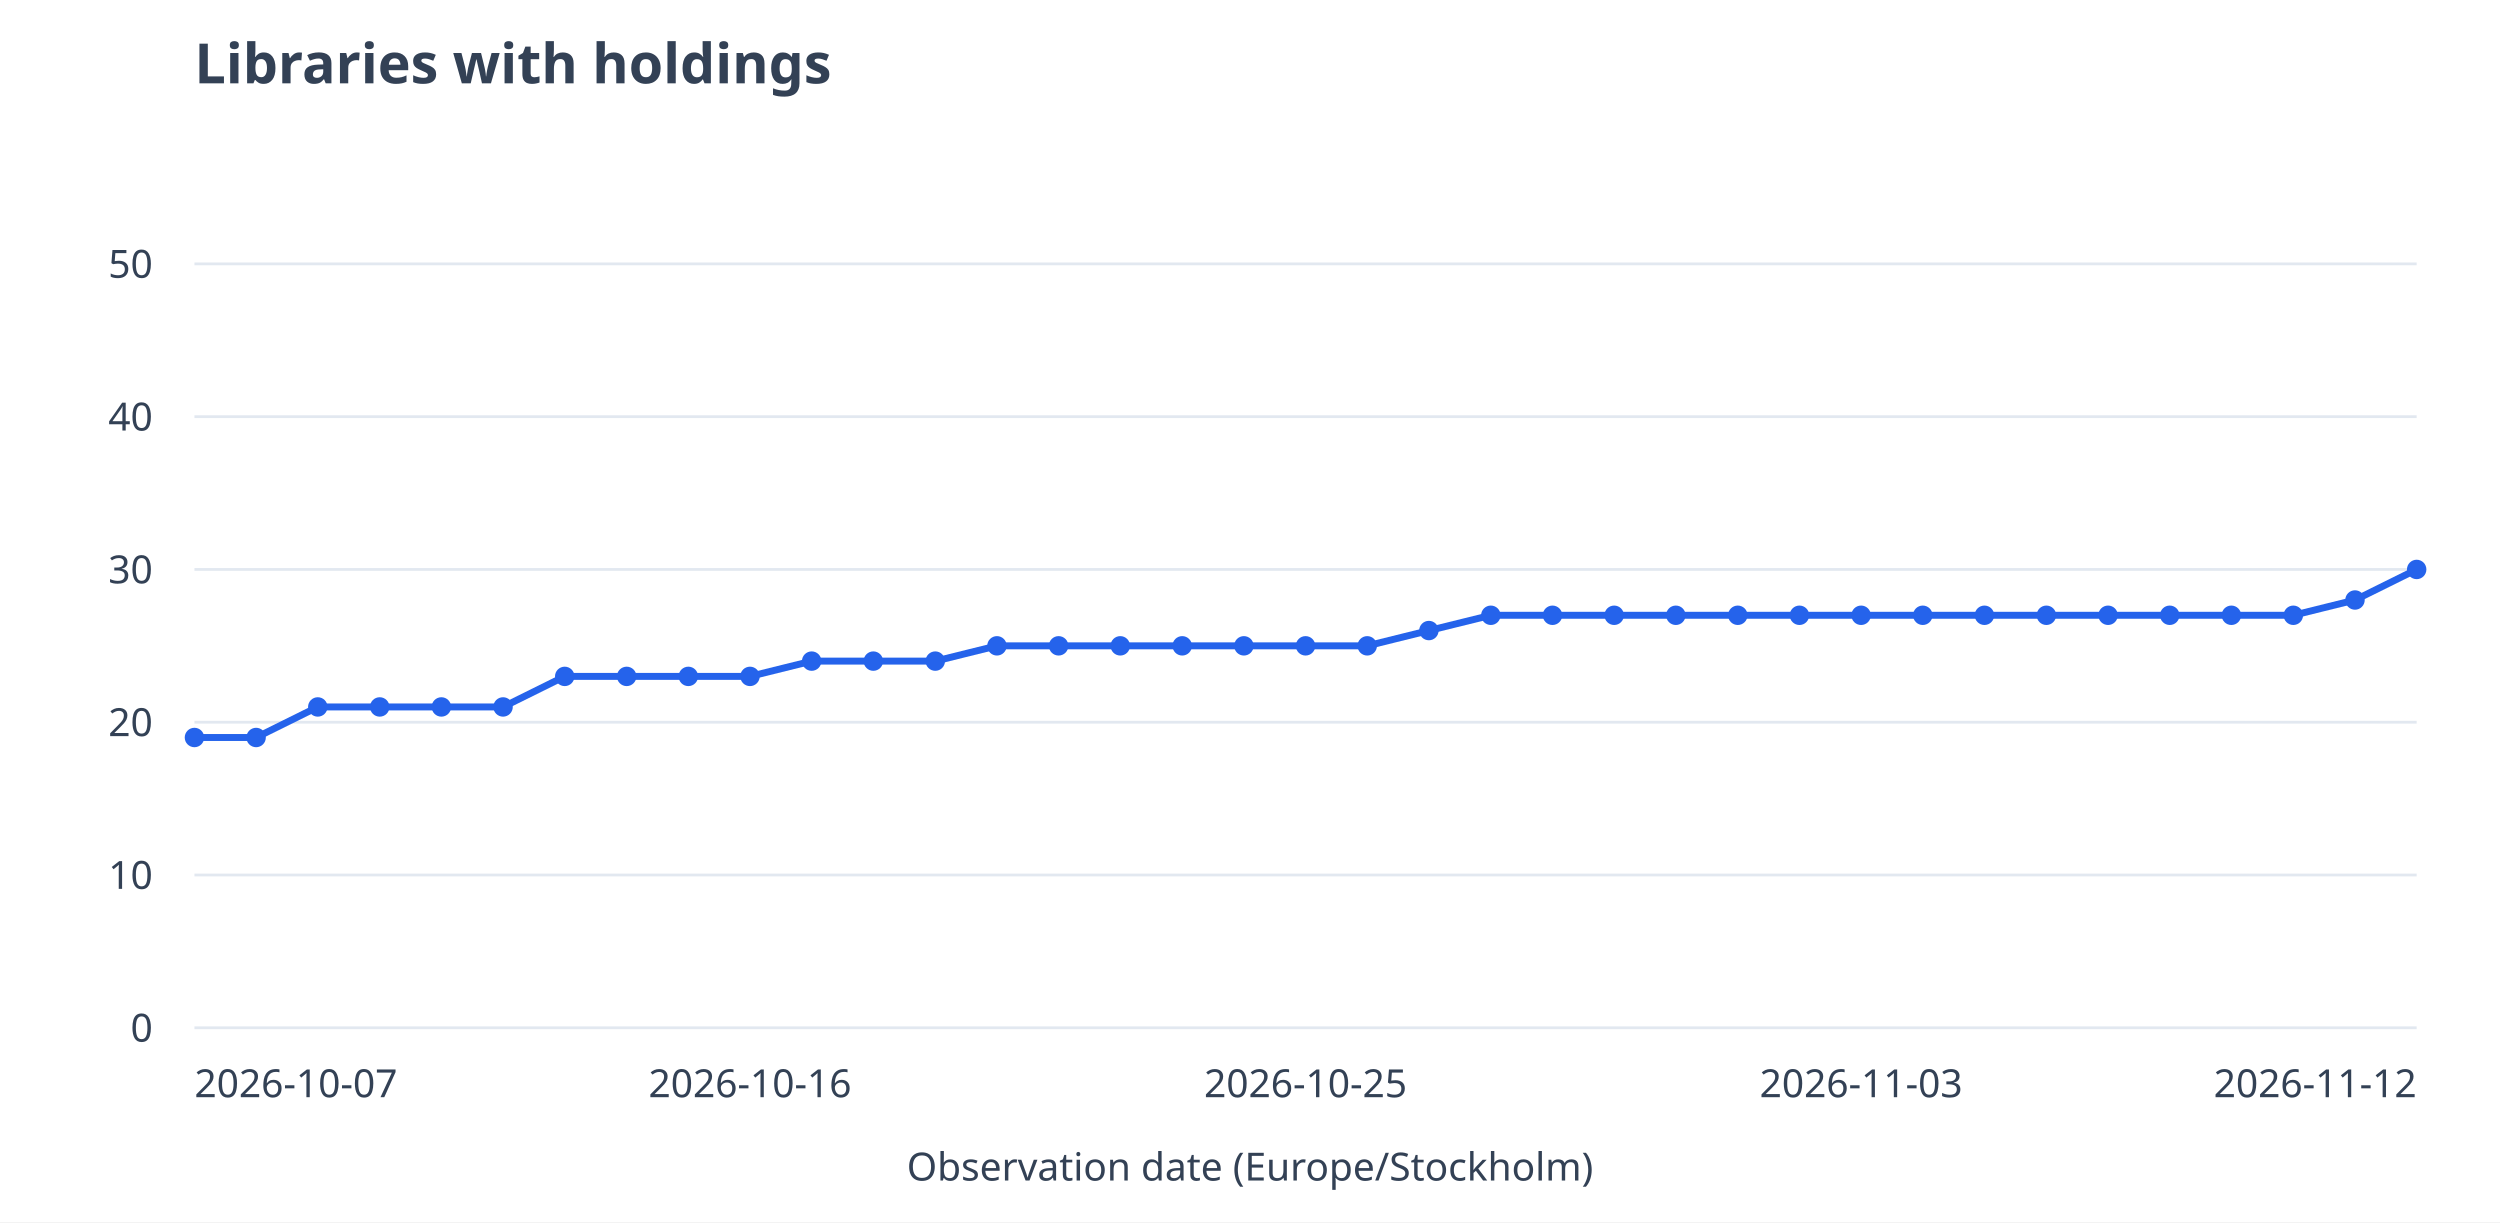
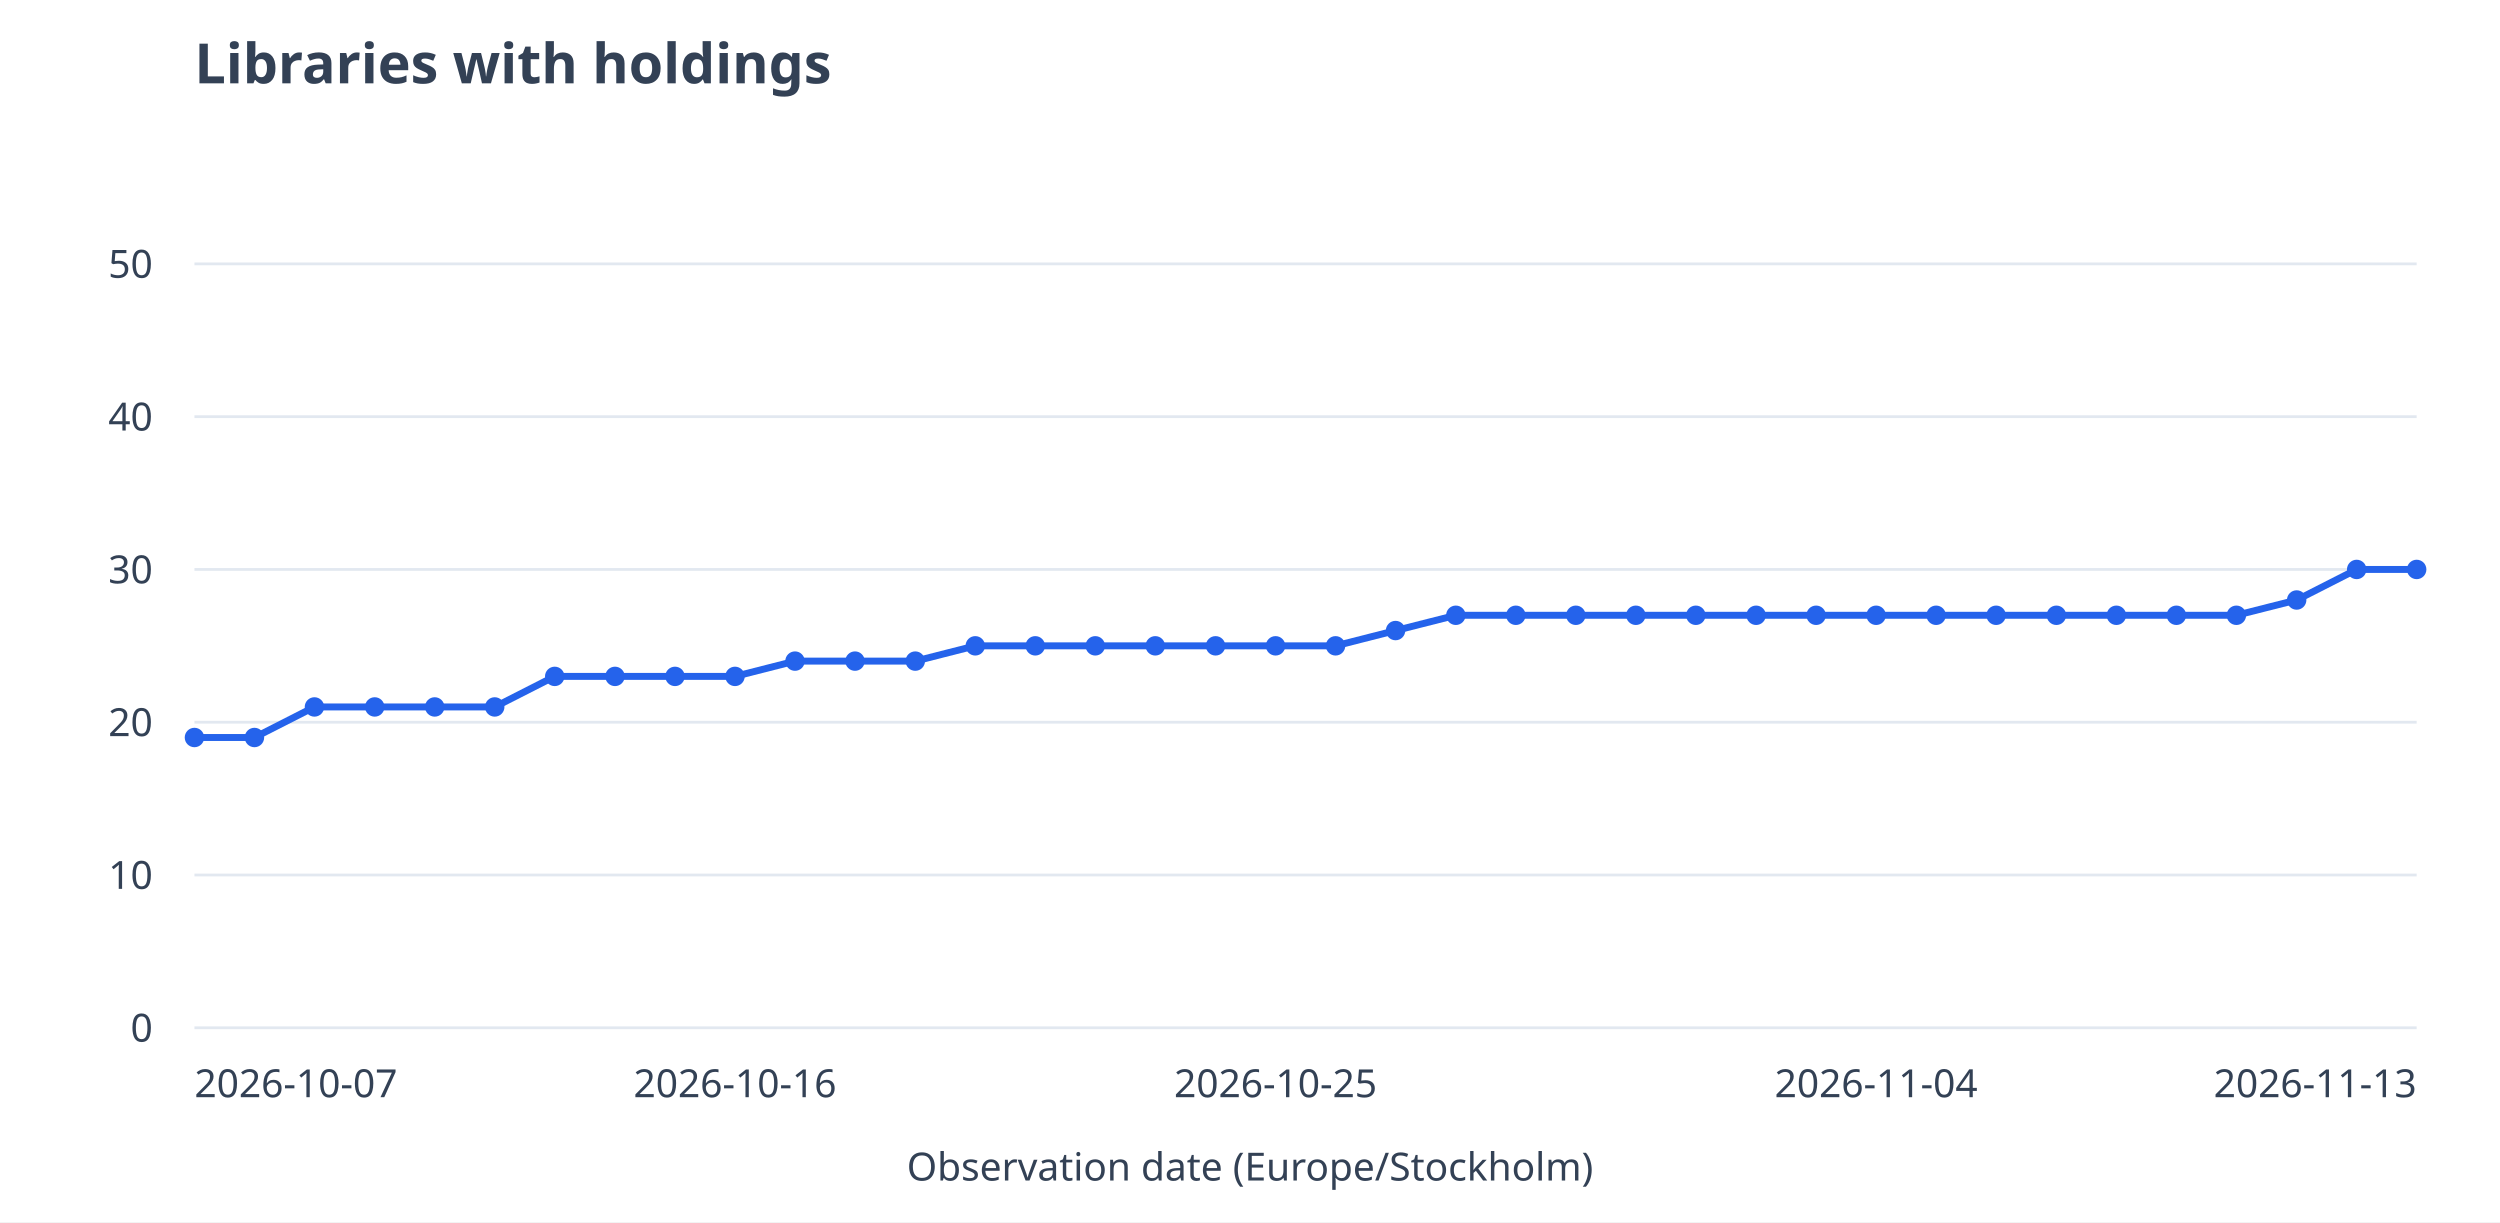
<svg xmlns="http://www.w3.org/2000/svg" viewBox="0 0 900 440" role="img" aria-labelledby="title desc">
  <rect width="900" height="440" fill="white" />
  <g font-family="system-ui,sans-serif" font-size="14" fill="#334155">
    <text x="70" y="30" font-size="20" font-weight="600">Libraries with holdings</text>
    <path d="M70 370.0H870" stroke="#e2e8f0" />
    <text x="55" y="375.0" text-anchor="end">0</text>
    <path d="M70 315.0H870" stroke="#e2e8f0" />
    <text x="55" y="320.0" text-anchor="end">10</text>
    <path d="M70 260.0H870" stroke="#e2e8f0" />
    <text x="55" y="265.0" text-anchor="end">20</text>
    <path d="M70 205.0H870" stroke="#e2e8f0" />
    <text x="55" y="210.0" text-anchor="end">30</text>
    <path d="M70 150.0H870" stroke="#e2e8f0" />
    <text x="55" y="155.0" text-anchor="end">40</text>
    <path d="M70 95.0H870" stroke="#e2e8f0" />
    <text x="55" y="100.0" text-anchor="end">50</text>
-     <path d="M70.0 265.5L92.2 265.5" stroke="#2563eb" stroke-width="2.5" fill="none" />
-     <path d="M92.2 265.5L114.4 254.5" stroke="#2563eb" stroke-width="2.5" fill="none" />
-     <path d="M114.4 254.5L136.7 254.5" stroke="#2563eb" stroke-width="2.5" fill="none" />
-     <path d="M136.7 254.5L158.9 254.5" stroke="#2563eb" stroke-width="2.5" fill="none" />
-     <path d="M158.9 254.5L181.1 254.5" stroke="#2563eb" stroke-width="2.5" fill="none" />
-     <path d="M181.1 254.5L203.3 243.5" stroke="#2563eb" stroke-width="2.5" fill="none" />
-     <path d="M203.3 243.5L225.6 243.5" stroke="#2563eb" stroke-width="2.5" fill="none" />
-     <path d="M225.6 243.5L247.8 243.5" stroke="#2563eb" stroke-width="2.5" fill="none" />
-     <path d="M247.8 243.5L270.0 243.5" stroke="#2563eb" stroke-width="2.5" fill="none" />
-     <path d="M270.0 243.5L292.2 238.0" stroke="#2563eb" stroke-width="2.5" fill="none" />
-     <path d="M292.2 238.0L314.4 238.0" stroke="#2563eb" stroke-width="2.5" fill="none" />
-     <path d="M314.4 238.0L336.7 238.0" stroke="#2563eb" stroke-width="2.5" fill="none" />
-     <path d="M336.7 238.0L358.9 232.5" stroke="#2563eb" stroke-width="2.5" fill="none" />
-     <path d="M358.9 232.5L381.1 232.5" stroke="#2563eb" stroke-width="2.5" fill="none" />
-     <path d="M381.1 232.5L403.3 232.5" stroke="#2563eb" stroke-width="2.5" fill="none" />
-     <path d="M403.3 232.5L425.6 232.5" stroke="#2563eb" stroke-width="2.5" fill="none" />
-     <path d="M425.6 232.5L447.8 232.5" stroke="#2563eb" stroke-width="2.5" fill="none" />
-     <path d="M447.8 232.5L470.0 232.5" stroke="#2563eb" stroke-width="2.5" fill="none" />
-     <path d="M470.0 232.5L492.2 232.5" stroke="#2563eb" stroke-width="2.5" fill="none" />
-     <path d="M492.2 232.5L514.4 227.0" stroke="#2563eb" stroke-width="2.5" fill="none" />
-     <path d="M514.4 227.0L536.7 221.5" stroke="#2563eb" stroke-width="2.5" fill="none" />
-     <path d="M536.7 221.5L558.9 221.5" stroke="#2563eb" stroke-width="2.5" fill="none" />
-     <path d="M558.9 221.5L581.1 221.5" stroke="#2563eb" stroke-width="2.5" fill="none" />
-     <path d="M581.1 221.5L603.3 221.5" stroke="#2563eb" stroke-width="2.5" fill="none" />
-     <path d="M603.3 221.5L625.6 221.5" stroke="#2563eb" stroke-width="2.5" fill="none" />
-     <path d="M625.6 221.5L647.8 221.5" stroke="#2563eb" stroke-width="2.5" fill="none" />
-     <path d="M647.8 221.5L670.0 221.5" stroke="#2563eb" stroke-width="2.5" fill="none" />
-     <path d="M670.0 221.5L692.2 221.5" stroke="#2563eb" stroke-width="2.5" fill="none" />
-     <path d="M692.2 221.5L714.4 221.5" stroke="#2563eb" stroke-width="2.5" fill="none" />
-     <path d="M714.4 221.5L736.7 221.5" stroke="#2563eb" stroke-width="2.5" fill="none" />
-     <path d="M736.7 221.5L758.9 221.5" stroke="#2563eb" stroke-width="2.5" fill="none" />
-     <path d="M758.9 221.5L781.1 221.5" stroke="#2563eb" stroke-width="2.5" fill="none" />
-     <path d="M781.1 221.5L803.3 221.5" stroke="#2563eb" stroke-width="2.5" fill="none" />
-     <path d="M803.3 221.5L825.6 221.5" stroke="#2563eb" stroke-width="2.5" fill="none" />
-     <path d="M825.6 221.5L847.8 216.0" stroke="#2563eb" stroke-width="2.5" fill="none" />
-     <path d="M847.8 216.0L870.0 205.0" stroke="#2563eb" stroke-width="2.5" fill="none" />
+     <path d="M70.0 265.5L91.6 265.5" stroke="#2563eb" stroke-width="2.5" fill="none" />
+     <path d="M91.6 265.5L113.2 254.5" stroke="#2563eb" stroke-width="2.5" fill="none" />
+     <path d="M113.2 254.5L134.9 254.5" stroke="#2563eb" stroke-width="2.5" fill="none" />
+     <path d="M134.9 254.5L156.5 254.5" stroke="#2563eb" stroke-width="2.5" fill="none" />
+     <path d="M156.5 254.5L178.1 254.5" stroke="#2563eb" stroke-width="2.5" fill="none" />
+     <path d="M178.1 254.5L199.7 243.5" stroke="#2563eb" stroke-width="2.5" fill="none" />
+     <path d="M199.7 243.5L221.4 243.5" stroke="#2563eb" stroke-width="2.5" fill="none" />
+     <path d="M221.4 243.5L243.0 243.5" stroke="#2563eb" stroke-width="2.5" fill="none" />
+     <path d="M243.0 243.5L264.6 243.5" stroke="#2563eb" stroke-width="2.5" fill="none" />
+     <path d="M264.6 243.5L286.2 238.0" stroke="#2563eb" stroke-width="2.5" fill="none" />
+     <path d="M286.2 238.0L307.8 238.0" stroke="#2563eb" stroke-width="2.5" fill="none" />
+     <path d="M307.8 238.0L329.5 238.0" stroke="#2563eb" stroke-width="2.5" fill="none" />
+     <path d="M329.5 238.0L351.1 232.5" stroke="#2563eb" stroke-width="2.5" fill="none" />
+     <path d="M351.1 232.5L372.7 232.5" stroke="#2563eb" stroke-width="2.5" fill="none" />
+     <path d="M372.7 232.5L394.3 232.5" stroke="#2563eb" stroke-width="2.5" fill="none" />
+     <path d="M394.3 232.5L415.9 232.5" stroke="#2563eb" stroke-width="2.5" fill="none" />
+     <path d="M415.9 232.5L437.6 232.5" stroke="#2563eb" stroke-width="2.5" fill="none" />
+     <path d="M437.6 232.5L459.2 232.5" stroke="#2563eb" stroke-width="2.5" fill="none" />
+     <path d="M459.2 232.5L480.8 232.5" stroke="#2563eb" stroke-width="2.5" fill="none" />
+     <path d="M480.8 232.5L502.4 227.0" stroke="#2563eb" stroke-width="2.5" fill="none" />
+     <path d="M502.4 227.0L524.1 221.5" stroke="#2563eb" stroke-width="2.5" fill="none" />
+     <path d="M524.1 221.5L545.7 221.5" stroke="#2563eb" stroke-width="2.5" fill="none" />
+     <path d="M545.7 221.5L567.3 221.5" stroke="#2563eb" stroke-width="2.5" fill="none" />
+     <path d="M567.3 221.5L588.9 221.5" stroke="#2563eb" stroke-width="2.5" fill="none" />
+     <path d="M588.9 221.5L610.5 221.5" stroke="#2563eb" stroke-width="2.5" fill="none" />
+     <path d="M610.5 221.5L632.2 221.5" stroke="#2563eb" stroke-width="2.5" fill="none" />
+     <path d="M632.2 221.5L653.8 221.5" stroke="#2563eb" stroke-width="2.5" fill="none" />
+     <path d="M653.8 221.5L675.4 221.5" stroke="#2563eb" stroke-width="2.5" fill="none" />
+     <path d="M675.4 221.5L697.0 221.5" stroke="#2563eb" stroke-width="2.5" fill="none" />
+     <path d="M697.0 221.5L718.6 221.5" stroke="#2563eb" stroke-width="2.5" fill="none" />
+     <path d="M718.6 221.5L740.3 221.5" stroke="#2563eb" stroke-width="2.5" fill="none" />
+     <path d="M740.3 221.5L761.9 221.5" stroke="#2563eb" stroke-width="2.5" fill="none" />
+     <path d="M761.9 221.5L783.5 221.5" stroke="#2563eb" stroke-width="2.5" fill="none" />
+     <path d="M783.5 221.5L805.1 221.5" stroke="#2563eb" stroke-width="2.5" fill="none" />
+     <path d="M805.1 221.5L826.8 216.0" stroke="#2563eb" stroke-width="2.5" fill="none" />
+     <path d="M826.8 216.0L848.4 205.0" stroke="#2563eb" stroke-width="2.5" fill="none" />
+     <path d="M848.4 205.0L870.0 205.0" stroke="#2563eb" stroke-width="2.5" fill="none" />
    <circle cx="70.0" cy="265.5" r="3.5" fill="#2563eb" />
-     <circle cx="92.2" cy="265.5" r="3.5" fill="#2563eb" />
-     <circle cx="114.4" cy="254.5" r="3.5" fill="#2563eb" />
-     <circle cx="136.7" cy="254.5" r="3.5" fill="#2563eb" />
-     <circle cx="158.9" cy="254.5" r="3.5" fill="#2563eb" />
-     <circle cx="181.1" cy="254.5" r="3.5" fill="#2563eb" />
-     <circle cx="203.3" cy="243.5" r="3.5" fill="#2563eb" />
-     <circle cx="225.6" cy="243.5" r="3.5" fill="#2563eb" />
-     <circle cx="247.8" cy="243.5" r="3.5" fill="#2563eb" />
-     <circle cx="270.0" cy="243.5" r="3.5" fill="#2563eb" />
-     <circle cx="292.2" cy="238.0" r="3.5" fill="#2563eb" />
-     <circle cx="314.4" cy="238.0" r="3.5" fill="#2563eb" />
-     <circle cx="336.7" cy="238.0" r="3.5" fill="#2563eb" />
-     <circle cx="358.9" cy="232.5" r="3.5" fill="#2563eb" />
-     <circle cx="381.1" cy="232.5" r="3.5" fill="#2563eb" />
-     <circle cx="403.3" cy="232.5" r="3.5" fill="#2563eb" />
-     <circle cx="425.6" cy="232.5" r="3.5" fill="#2563eb" />
-     <circle cx="447.8" cy="232.5" r="3.5" fill="#2563eb" />
-     <circle cx="470.0" cy="232.5" r="3.5" fill="#2563eb" />
-     <circle cx="492.2" cy="232.5" r="3.5" fill="#2563eb" />
-     <circle cx="514.4" cy="227.0" r="3.5" fill="#2563eb" />
-     <circle cx="536.7" cy="221.5" r="3.5" fill="#2563eb" />
-     <circle cx="558.9" cy="221.5" r="3.5" fill="#2563eb" />
-     <circle cx="581.1" cy="221.5" r="3.5" fill="#2563eb" />
-     <circle cx="603.3" cy="221.5" r="3.5" fill="#2563eb" />
-     <circle cx="625.6" cy="221.5" r="3.5" fill="#2563eb" />
-     <circle cx="647.8" cy="221.5" r="3.5" fill="#2563eb" />
-     <circle cx="670.0" cy="221.5" r="3.5" fill="#2563eb" />
-     <circle cx="692.2" cy="221.5" r="3.5" fill="#2563eb" />
-     <circle cx="714.4" cy="221.5" r="3.5" fill="#2563eb" />
-     <circle cx="736.7" cy="221.5" r="3.5" fill="#2563eb" />
-     <circle cx="758.9" cy="221.5" r="3.5" fill="#2563eb" />
-     <circle cx="781.1" cy="221.5" r="3.5" fill="#2563eb" />
-     <circle cx="803.3" cy="221.5" r="3.5" fill="#2563eb" />
-     <circle cx="825.6" cy="221.5" r="3.5" fill="#2563eb" />
-     <circle cx="847.8" cy="216.0" r="3.5" fill="#2563eb" />
+     <circle cx="91.6" cy="265.5" r="3.5" fill="#2563eb" />
+     <circle cx="113.2" cy="254.5" r="3.5" fill="#2563eb" />
+     <circle cx="134.9" cy="254.5" r="3.5" fill="#2563eb" />
+     <circle cx="156.5" cy="254.5" r="3.5" fill="#2563eb" />
+     <circle cx="178.1" cy="254.5" r="3.5" fill="#2563eb" />
+     <circle cx="199.7" cy="243.5" r="3.5" fill="#2563eb" />
+     <circle cx="221.4" cy="243.5" r="3.5" fill="#2563eb" />
+     <circle cx="243.0" cy="243.5" r="3.5" fill="#2563eb" />
+     <circle cx="264.6" cy="243.5" r="3.5" fill="#2563eb" />
+     <circle cx="286.2" cy="238.0" r="3.5" fill="#2563eb" />
+     <circle cx="307.8" cy="238.0" r="3.5" fill="#2563eb" />
+     <circle cx="329.5" cy="238.0" r="3.5" fill="#2563eb" />
+     <circle cx="351.1" cy="232.5" r="3.5" fill="#2563eb" />
+     <circle cx="372.7" cy="232.5" r="3.5" fill="#2563eb" />
+     <circle cx="394.3" cy="232.5" r="3.5" fill="#2563eb" />
+     <circle cx="415.9" cy="232.5" r="3.5" fill="#2563eb" />
+     <circle cx="437.6" cy="232.5" r="3.5" fill="#2563eb" />
+     <circle cx="459.2" cy="232.5" r="3.5" fill="#2563eb" />
+     <circle cx="480.8" cy="232.5" r="3.5" fill="#2563eb" />
+     <circle cx="502.4" cy="227.0" r="3.5" fill="#2563eb" />
+     <circle cx="524.1" cy="221.5" r="3.5" fill="#2563eb" />
+     <circle cx="545.7" cy="221.5" r="3.5" fill="#2563eb" />
+     <circle cx="567.3" cy="221.5" r="3.5" fill="#2563eb" />
+     <circle cx="588.9" cy="221.5" r="3.5" fill="#2563eb" />
+     <circle cx="610.5" cy="221.5" r="3.5" fill="#2563eb" />
+     <circle cx="632.2" cy="221.5" r="3.5" fill="#2563eb" />
+     <circle cx="653.8" cy="221.5" r="3.5" fill="#2563eb" />
+     <circle cx="675.4" cy="221.5" r="3.5" fill="#2563eb" />
+     <circle cx="697.0" cy="221.5" r="3.5" fill="#2563eb" />
+     <circle cx="718.6" cy="221.5" r="3.5" fill="#2563eb" />
+     <circle cx="740.3" cy="221.5" r="3.5" fill="#2563eb" />
+     <circle cx="761.9" cy="221.5" r="3.5" fill="#2563eb" />
+     <circle cx="783.5" cy="221.5" r="3.5" fill="#2563eb" />
+     <circle cx="805.1" cy="221.5" r="3.5" fill="#2563eb" />
+     <circle cx="826.8" cy="216.0" r="3.5" fill="#2563eb" />
+     <circle cx="848.4" cy="205.0" r="3.5" fill="#2563eb" />
    <circle cx="870.0" cy="205.0" r="3.5" fill="#2563eb" />
    <text x="70.0" y="395" text-anchor="start">2026-10-07</text>
-     <text x="270.0" y="395" text-anchor="middle">2026-10-16</text>
-     <text x="470.0" y="395" text-anchor="middle">2026-10-25</text>
-     <text x="670.0" y="395" text-anchor="middle">2026-11-03</text>
-     <text x="870.0" y="395" text-anchor="end">2026-11-12</text>
+     <text x="264.6" y="395" text-anchor="middle">2026-10-16</text>
+     <text x="459.2" y="395" text-anchor="middle">2026-10-25</text>
+     <text x="675.4" y="395" text-anchor="middle">2026-11-04</text>
+     <text x="870.0" y="395" text-anchor="end">2026-11-13</text>
    <text x="450" y="425" text-anchor="middle">Observation date (Europe/Stockholm)</text>
  </g>
</svg>
